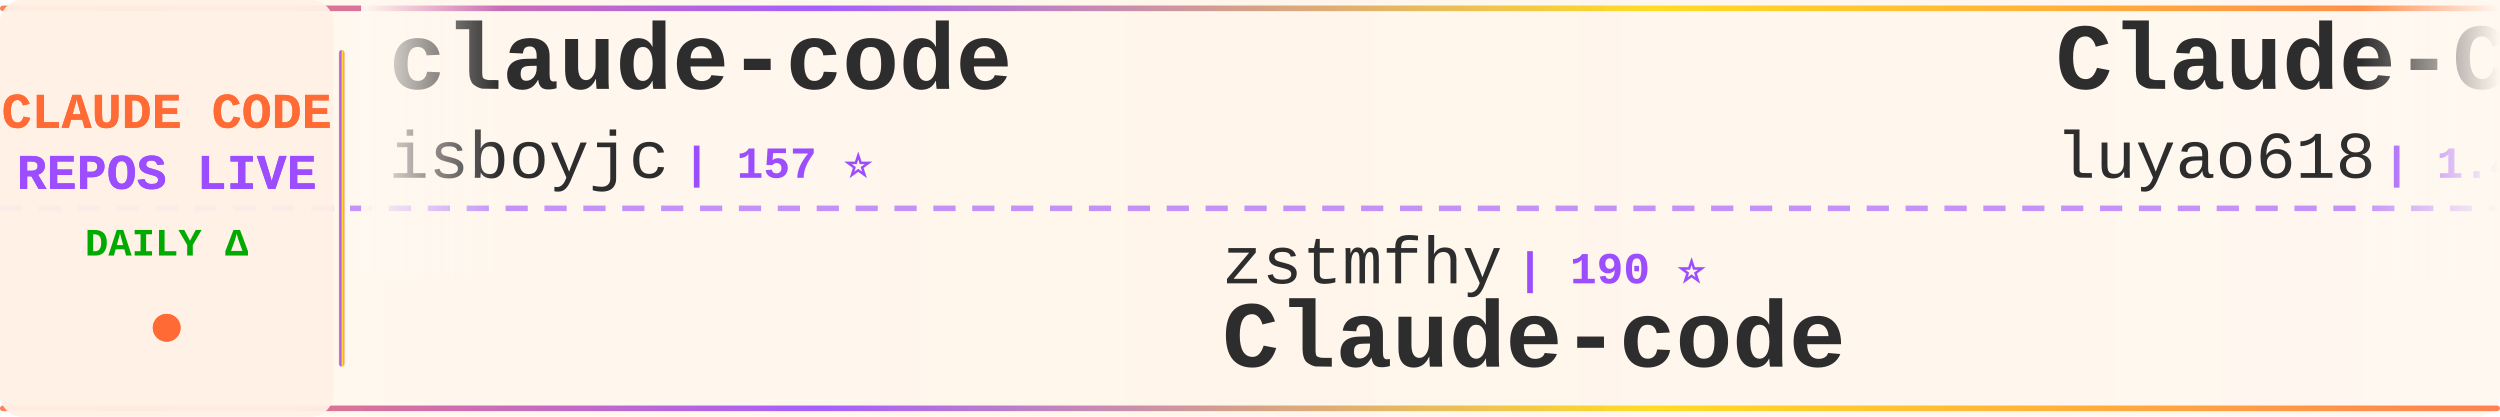
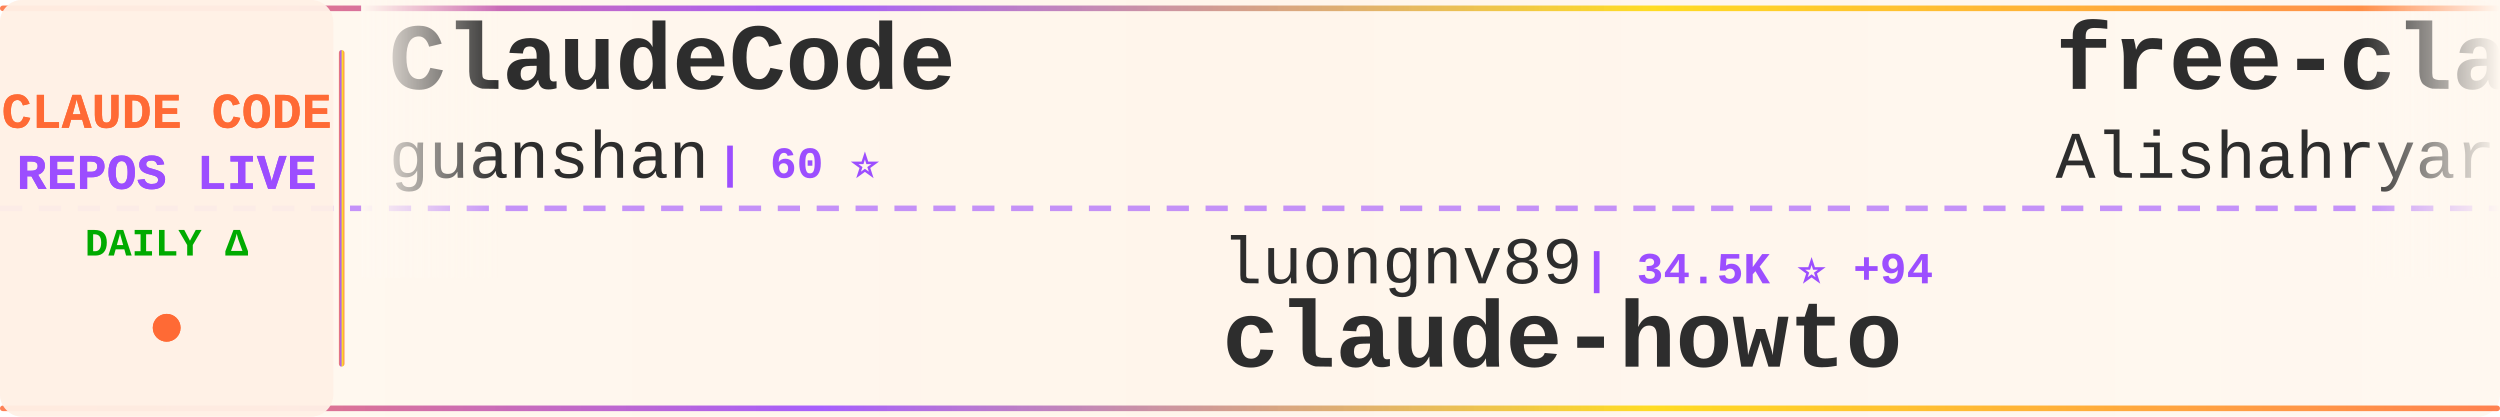
<svg xmlns="http://www.w3.org/2000/svg" width="900" height="150">
  <defs>
    <linearGradient id="tickerBg" x1="0%" y1="0%" x2="100%" y2="0%">
      <stop offset="0%" style="stop-color:#fff8f0;stop-opacity:0.98" />
      <stop offset="50%" style="stop-color:#fff5eb;stop-opacity:1" />
      <stop offset="100%" style="stop-color:#fff8f0;stop-opacity:0.98" />
    </linearGradient>
    <linearGradient id="borderGrad" x1="0%" y1="0%" x2="100%" y2="0%">
      <stop offset="0%" style="stop-color:#FF6B35;stop-opacity:0.85">
        <animate attributeName="stop-opacity" values="0.85;1;0.85" dur="2s" repeatCount="indefinite" />
      </stop>
      <stop offset="33%" style="stop-color:#9C4EFF;stop-opacity:0.9">
        <animate attributeName="stop-opacity" values="0.9;1;0.9" dur="2.2s" repeatCount="indefinite" />
      </stop>
      <stop offset="66%" style="stop-color:#FFD700;stop-opacity:0.85">
        <animate attributeName="stop-opacity" values="0.85;1;0.85" dur="1.8s" repeatCount="indefinite" />
      </stop>
      <stop offset="100%" style="stop-color:#FF6B35;stop-opacity:0.85">
        <animate attributeName="stop-opacity" values="0.85;1;0.85" dur="2s" repeatCount="indefinite" />
      </stop>
    </linearGradient>
    <filter id="textGlow">
      <feGaussianBlur stdDeviation="0.15" result="coloredBlur" />
      <feMerge>
        <feMergeNode in="coloredBlur" />
        <feMergeNode in="SourceGraphic" />
      </feMerge>
    </filter>
    <filter id="metricGlow">
      <feGaussianBlur stdDeviation="0.2" result="coloredBlur" />
      <feMerge>
        <feMergeNode in="coloredBlur" />
        <feMergeNode in="SourceGraphic" />
      </feMerge>
    </filter>
    <linearGradient id="leftFade" x1="0%" y1="0%" x2="100%" y2="0%">
      <stop offset="0%" style="stop-color:#fff8f0;stop-opacity:1" />
      <stop offset="100%" style="stop-color:#fff8f0;stop-opacity:0" />
    </linearGradient>
    <linearGradient id="rightFade" x1="0%" y1="0%" x2="100%" y2="0%">
      <stop offset="0%" style="stop-color:#fff8f0;stop-opacity:0" />
      <stop offset="100%" style="stop-color:#fff8f0;stop-opacity:1" />
    </linearGradient>
  </defs>
  <rect width="900" height="150" fill="url(#tickerBg)" rx="8" />
  <rect x="0" y="2" width="900" height="2" fill="url(#borderGrad)" rx="1" />
  <rect x="0" y="146" width="900" height="2" fill="url(#borderGrad)" rx="1" />
  <line x1="0" y1="75" x2="900" y2="75" stroke="#9C4EFF" stroke-width="2" stroke-dasharray="8 6" opacity="0.6" />
  <rect x="0" y="0" width="120" height="150" fill="#fff0e6" opacity="0.95" rx="8" />
  <text x="60" y="46" font-family="'Courier New', monospace" font-size="18" font-weight="bold" fill="#FF6B35" text-anchor="middle" filter="url(#textGlow)">
    CLAUDE CODE
  </text>
  <text x="60" y="68" font-family="'Courier New', monospace" font-size="18" font-weight="bold" fill="#9C4EFF" text-anchor="middle" filter="url(#textGlow)">
    REPOS LIVE
  </text>
  <text x="60" y="92" font-family="'Courier New', monospace" font-size="14" font-weight="bold" fill="#00aa00" text-anchor="middle">
    DAILY Δ
  </text>
  <circle cx="60" cy="118" r="5" fill="#FF6B35" filter="url(#metricGlow)">
    <animate attributeName="r" values="4;6;4" dur="1.5s" repeatCount="indefinite" />
    <animate attributeName="opacity" values="0.6;1;0.6" dur="1.5s" repeatCount="indefinite" />
  </circle>
  <rect x="122" y="18" width="2" height="114" fill="url(#borderGrad)" rx="1" />
  <clipPath id="tickerClip">
    <rect x="130" y="0" width="770" height="150" />
  </clipPath>
  <g clip-path="url(#tickerClip)">
    <g id="tickerItems">
      <animateTransform attributeName="transform" attributeType="XML" type="translate" from="0 0" to="-3000 0" dur="54s" repeatCount="indefinite" />
      <g transform="translate(0, 0)">
-         <text x="140" y="32" font-family="'Courier New', monospace" font-size="34" font-weight="bold" fill="#2d2d2d">claude-code</text>
-         <text x="140" y="64" font-family="'Courier New', monospace" font-size="24" font-weight="normal" fill="#2d2d2d" opacity="1.0">isboyjc</text>
-         <text x="246" y="64" font-family="'Courier New', monospace" font-size="16" font-weight="bold" fill="#9C4EFF"> | 157 ⭐</text>
+         <text x="140" y="32" font-family="'Courier New', monospace" font-size="34" font-weight="bold" fill="#2d2d2d">ClaudeCode</text>
+         <text x="140" y="64" font-family="'Courier New', monospace" font-size="24" font-weight="normal" fill="#2d2d2d" opacity="1.0">guanshan</text>
+         <text x="258" y="64" font-family="'Courier New', monospace" font-size="16" font-weight="bold" fill="#9C4EFF"> | 60 ⭐</text>
      </g>
      <g transform="translate(300, 0)">
-         <text x="140" y="102" font-family="'Courier New', monospace" font-size="24" font-weight="normal" fill="#2d2d2d" opacity="1.0">zstmfhy</text>
-         <text x="246" y="102" font-family="'Courier New', monospace" font-size="16" font-weight="bold" fill="#9C4EFF"> | 190 ⭐</text>
-         <text x="140" y="132" font-family="'Courier New', monospace" font-size="34" font-weight="bold" fill="#2d2d2d">Claude-code</text>
+         <text x="140" y="102" font-family="'Courier New', monospace" font-size="24" font-weight="normal" fill="#2d2d2d" opacity="1.0">luongnv89</text>
+         <text x="270" y="102" font-family="'Courier New', monospace" font-size="16" font-weight="bold" fill="#9C4EFF"> | 34.5K ⭐ +94</text>
+         <text x="140" y="132" font-family="'Courier New', monospace" font-size="34" font-weight="bold" fill="#2d2d2d">claude-howto</text>
      </g>
      <g transform="translate(600, 0)">
-         <text x="140" y="32" font-family="'Courier New', monospace" font-size="34" font-weight="bold" fill="#2d2d2d">Claude-Code-Source-Study</text>
-         <text x="140" y="64" font-family="'Courier New', monospace" font-size="24" font-weight="normal" fill="#2d2d2d" opacity="1.0">luyao618</text>
-         <text x="258" y="64" font-family="'Courier New', monospace" font-size="16" font-weight="bold" fill="#9C4EFF"> | 1.4K ⭐ +13</text>
+         <text x="140" y="32" font-family="'Courier New', monospace" font-size="34" font-weight="bold" fill="#2d2d2d">free-claude-code</text>
+         <text x="140" y="64" font-family="'Courier New', monospace" font-size="24" font-weight="normal" fill="#2d2d2d" opacity="1.0">Alishahryar1</text>
+         <text x="306" y="64" font-family="'Courier New', monospace" font-size="16" font-weight="bold" fill="#9C4EFF"> | 30.6K ⭐ +258</text>
      </g>
      <g transform="translate(900, 0)">
-         <text x="140" y="102" font-family="'Courier New', monospace" font-size="24" font-weight="normal" fill="#2d2d2d" opacity="1.0">chauncygu</text>
-         <text x="270" y="102" font-family="'Courier New', monospace" font-size="16" font-weight="bold" fill="#9C4EFF"> | 2.5K ⭐ +8</text>
-         <text x="140" y="132" font-family="'Courier New', monospace" font-size="34" font-weight="bold" fill="#2d2d2d">collection-claude-code-s...</text>
+         <text x="140" y="102" font-family="'Courier New', monospace" font-size="24" font-weight="normal" fill="#2d2d2d" opacity="1.0">liuup</text>
+         <text x="222" y="102" font-family="'Courier New', monospace" font-size="16" font-weight="bold" fill="#9C4EFF"> | 2.8K ⭐ +21</text>
+         <text x="140" y="132" font-family="'Courier New', monospace" font-size="34" font-weight="bold" fill="#2d2d2d">claude-code-analysis</text>
      </g>
      <g transform="translate(1200, 0)">
-         <text x="140" y="32" font-family="'Courier New', monospace" font-size="34" font-weight="bold" fill="#2d2d2d">claude-code-source</text>
-         <text x="140" y="64" font-family="'Courier New', monospace" font-size="24" font-weight="normal" fill="#2d2d2d" opacity="1.0">hangsman</text>
-         <text x="258" y="64" font-family="'Courier New', monospace" font-size="16" font-weight="bold" fill="#9C4EFF"> | 782 ⭐ +1</text>
+         <text x="140" y="32" font-family="'Courier New', monospace" font-size="34" font-weight="bold" fill="#2d2d2d">claude-code-tips</text>
+         <text x="140" y="64" font-family="'Courier New', monospace" font-size="24" font-weight="normal" fill="#2d2d2d" opacity="1.0">ykdojo</text>
+         <text x="234" y="64" font-family="'Courier New', monospace" font-size="16" font-weight="bold" fill="#9C4EFF"> | 8.5K ⭐ +17</text>
      </g>
      <g transform="translate(1500, 0)">
+         <text x="140" y="102" font-family="'Courier New', monospace" font-size="24" font-weight="normal" fill="#2d2d2d" opacity="1.0">777genius</text>
+         <text x="270" y="102" font-family="'Courier New', monospace" font-size="16" font-weight="bold" fill="#9C4EFF"> | 913 ⭐</text>
+         <text x="140" y="132" font-family="'Courier New', monospace" font-size="34" font-weight="bold" fill="#2d2d2d">claude-code-source-code</text>
+       </g>
+       <g transform="translate(1800, 0)">
+         <text x="140" y="32" font-family="'Courier New', monospace" font-size="34" font-weight="bold" fill="#2d2d2d">claude-code</text>
+         <text x="140" y="64" font-family="'Courier New', monospace" font-size="24" font-weight="normal" fill="#2d2d2d" opacity="1.0">lowcortisolprogrammer</text>
+         <text x="414" y="64" font-family="'Courier New', monospace" font-size="16" font-weight="bold" fill="#9C4EFF"> | 172 ⭐</text>
+       </g>
+       <g transform="translate(2100, 0)">
        <text x="140" y="102" font-family="'Courier New', monospace" font-size="24" font-weight="normal" fill="#2d2d2d" opacity="1.0">lorryjovens-hub</text>
-         <text x="342" y="102" font-family="'Courier New', monospace" font-size="16" font-weight="bold" fill="#9C4EFF"> | 1.6K ⭐ +4</text>
+         <text x="342" y="102" font-family="'Courier New', monospace" font-size="16" font-weight="bold" fill="#9C4EFF"> | 1.6K ⭐ +3</text>
        <text x="140" y="132" font-family="'Courier New', monospace" font-size="34" font-weight="bold" fill="#2d2d2d">claude-code-rust</text>
      </g>
-       <g transform="translate(1800, 0)">
-         <text x="140" y="32" font-family="'Courier New', monospace" font-size="34" font-weight="bold" fill="#2d2d2d">how-claude-code-works</text>
-         <text x="140" y="64" font-family="'Courier New', monospace" font-size="24" font-weight="normal" fill="#2d2d2d" opacity="1.0">Windy3f3f3f3f</text>
-         <text x="318" y="64" font-family="'Courier New', monospace" font-size="16" font-weight="bold" fill="#9C4EFF"> | 2.5K ⭐ +9</text>
-       </g>
-       <g transform="translate(2100, 0)">
-         <text x="140" y="102" font-family="'Courier New', monospace" font-size="24" font-weight="normal" fill="#2d2d2d" opacity="1.0">Chachamaru127</text>
-         <text x="318" y="102" font-family="'Courier New', monospace" font-size="16" font-weight="bold" fill="#9C4EFF"> | 1.8K ⭐ +124</text>
-         <text x="140" y="132" font-family="'Courier New', monospace" font-size="34" font-weight="bold" fill="#2d2d2d">claude-code-harness</text>
-       </g>
      <g transform="translate(2400, 0)">
-         <text x="140" y="32" font-family="'Courier New', monospace" font-size="34" font-weight="bold" fill="#2d2d2d">claude_codex_bridge</text>
-         <text x="140" y="64" font-family="'Courier New', monospace" font-size="24" font-weight="normal" fill="#2d2d2d" opacity="1.0">SeemSeam</text>
-         <text x="258" y="64" font-family="'Courier New', monospace" font-size="16" font-weight="bold" fill="#9C4EFF"> | 2.8K ⭐ +16</text>
+         <text x="140" y="32" font-family="'Courier New', monospace" font-size="34" font-weight="bold" fill="#2d2d2d">ECC</text>
+         <text x="140" y="64" font-family="'Courier New', monospace" font-size="24" font-weight="normal" fill="#2d2d2d" opacity="1.0">affaan-m</text>
+         <text x="258" y="64" font-family="'Courier New', monospace" font-size="16" font-weight="bold" fill="#9C4EFF"> | 197.3K ⭐ +1.2K</text>
      </g>
      <g transform="translate(2700, 0)">
-         <text x="140" y="102" font-family="'Courier New', monospace" font-size="24" font-weight="normal" fill="#2d2d2d" opacity="1.0">yasasbanukaofficial</text>
-         <text x="390" y="102" font-family="'Courier New', monospace" font-size="16" font-weight="bold" fill="#9C4EFF"> | 3.3K ⭐ +16</text>
-         <text x="140" y="132" font-family="'Courier New', monospace" font-size="34" font-weight="bold" fill="#2d2d2d">claude-code</text>
+         <text x="140" y="102" font-family="'Courier New', monospace" font-size="24" font-weight="normal" fill="#2d2d2d" opacity="1.0">luyao618</text>
+         <text x="258" y="102" font-family="'Courier New', monospace" font-size="16" font-weight="bold" fill="#9C4EFF"> | 1.5K ⭐ +6</text>
+         <text x="140" y="132" font-family="'Courier New', monospace" font-size="34" font-weight="bold" fill="#2d2d2d">Claude-Code-Source-Study</text>
      </g>
      <g transform="translate(3000, 0)">
-         <text x="140" y="32" font-family="'Courier New', monospace" font-size="34" font-weight="bold" fill="#2d2d2d">claude-code</text>
-         <text x="140" y="64" font-family="'Courier New', monospace" font-size="24" font-weight="normal" fill="#2d2d2d" opacity="1.0">isboyjc</text>
-         <text x="246" y="64" font-family="'Courier New', monospace" font-size="16" font-weight="bold" fill="#9C4EFF"> | 157 ⭐</text>
+         <text x="140" y="32" font-family="'Courier New', monospace" font-size="34" font-weight="bold" fill="#2d2d2d">ClaudeCode</text>
+         <text x="140" y="64" font-family="'Courier New', monospace" font-size="24" font-weight="normal" fill="#2d2d2d" opacity="1.0">guanshan</text>
+         <text x="258" y="64" font-family="'Courier New', monospace" font-size="16" font-weight="bold" fill="#9C4EFF"> | 60 ⭐</text>
      </g>
      <g transform="translate(3300, 0)">
-         <text x="140" y="102" font-family="'Courier New', monospace" font-size="24" font-weight="normal" fill="#2d2d2d" opacity="1.0">zstmfhy</text>
-         <text x="246" y="102" font-family="'Courier New', monospace" font-size="16" font-weight="bold" fill="#9C4EFF"> | 190 ⭐</text>
-         <text x="140" y="132" font-family="'Courier New', monospace" font-size="34" font-weight="bold" fill="#2d2d2d">Claude-code</text>
+         <text x="140" y="102" font-family="'Courier New', monospace" font-size="24" font-weight="normal" fill="#2d2d2d" opacity="1.0">luongnv89</text>
+         <text x="270" y="102" font-family="'Courier New', monospace" font-size="16" font-weight="bold" fill="#9C4EFF"> | 34.5K ⭐ +94</text>
+         <text x="140" y="132" font-family="'Courier New', monospace" font-size="34" font-weight="bold" fill="#2d2d2d">claude-howto</text>
      </g>
      <g transform="translate(3600, 0)">
-         <text x="140" y="32" font-family="'Courier New', monospace" font-size="34" font-weight="bold" fill="#2d2d2d">Claude-Code-Source-Study</text>
-         <text x="140" y="64" font-family="'Courier New', monospace" font-size="24" font-weight="normal" fill="#2d2d2d" opacity="1.0">luyao618</text>
-         <text x="258" y="64" font-family="'Courier New', monospace" font-size="16" font-weight="bold" fill="#9C4EFF"> | 1.4K ⭐ +13</text>
+         <text x="140" y="32" font-family="'Courier New', monospace" font-size="34" font-weight="bold" fill="#2d2d2d">free-claude-code</text>
+         <text x="140" y="64" font-family="'Courier New', monospace" font-size="24" font-weight="normal" fill="#2d2d2d" opacity="1.0">Alishahryar1</text>
+         <text x="306" y="64" font-family="'Courier New', monospace" font-size="16" font-weight="bold" fill="#9C4EFF"> | 30.6K ⭐ +258</text>
      </g>
      <g transform="translate(3900, 0)">
-         <text x="140" y="102" font-family="'Courier New', monospace" font-size="24" font-weight="normal" fill="#2d2d2d" opacity="1.0">chauncygu</text>
-         <text x="270" y="102" font-family="'Courier New', monospace" font-size="16" font-weight="bold" fill="#9C4EFF"> | 2.5K ⭐ +8</text>
-         <text x="140" y="132" font-family="'Courier New', monospace" font-size="34" font-weight="bold" fill="#2d2d2d">collection-claude-code-s...</text>
+         <text x="140" y="102" font-family="'Courier New', monospace" font-size="24" font-weight="normal" fill="#2d2d2d" opacity="1.0">liuup</text>
+         <text x="222" y="102" font-family="'Courier New', monospace" font-size="16" font-weight="bold" fill="#9C4EFF"> | 2.8K ⭐ +21</text>
+         <text x="140" y="132" font-family="'Courier New', monospace" font-size="34" font-weight="bold" fill="#2d2d2d">claude-code-analysis</text>
      </g>
    </g>
  </g>
  <rect x="130" y="0" width="50" height="100" fill="url(#leftFade)" />
  <rect x="850" y="0" width="50" height="100" fill="url(#rightFade)" />
</svg>
